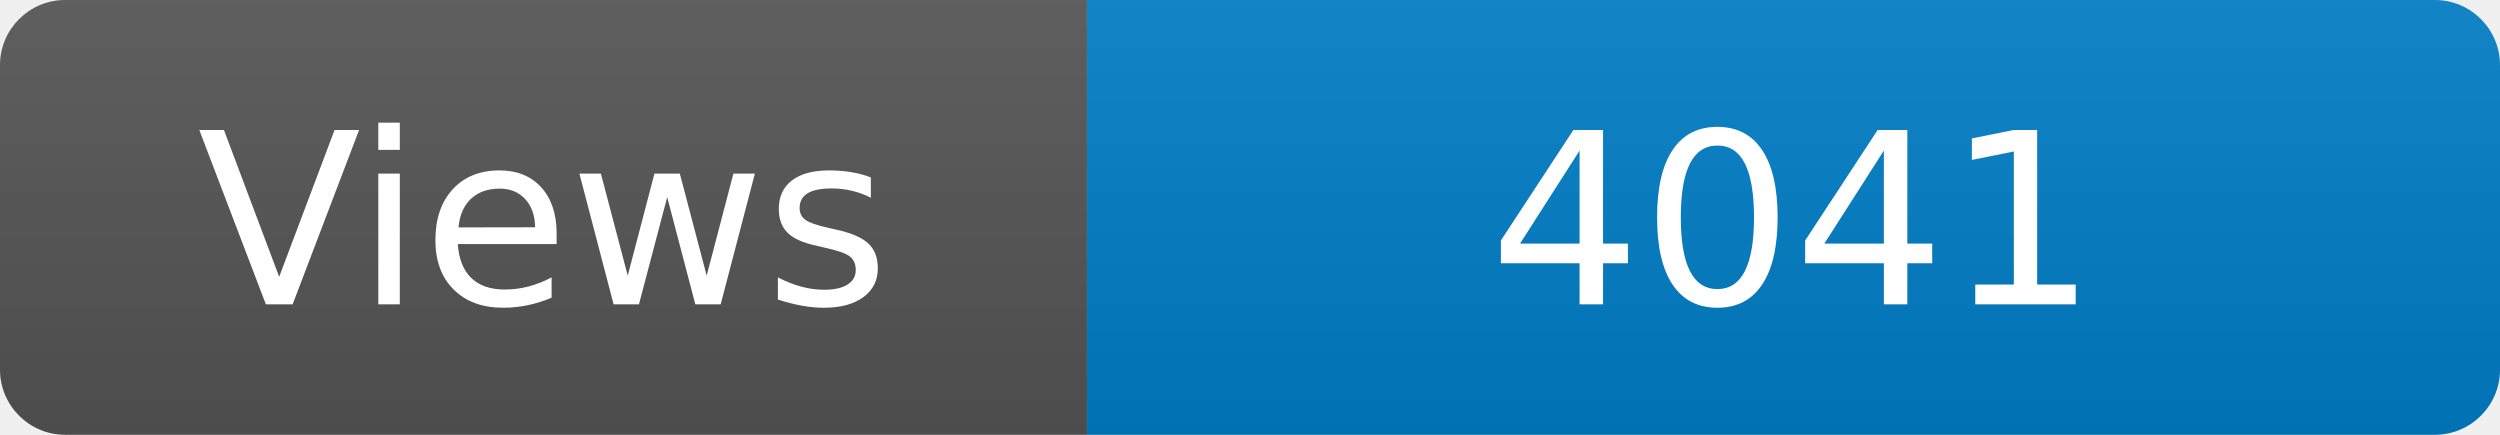
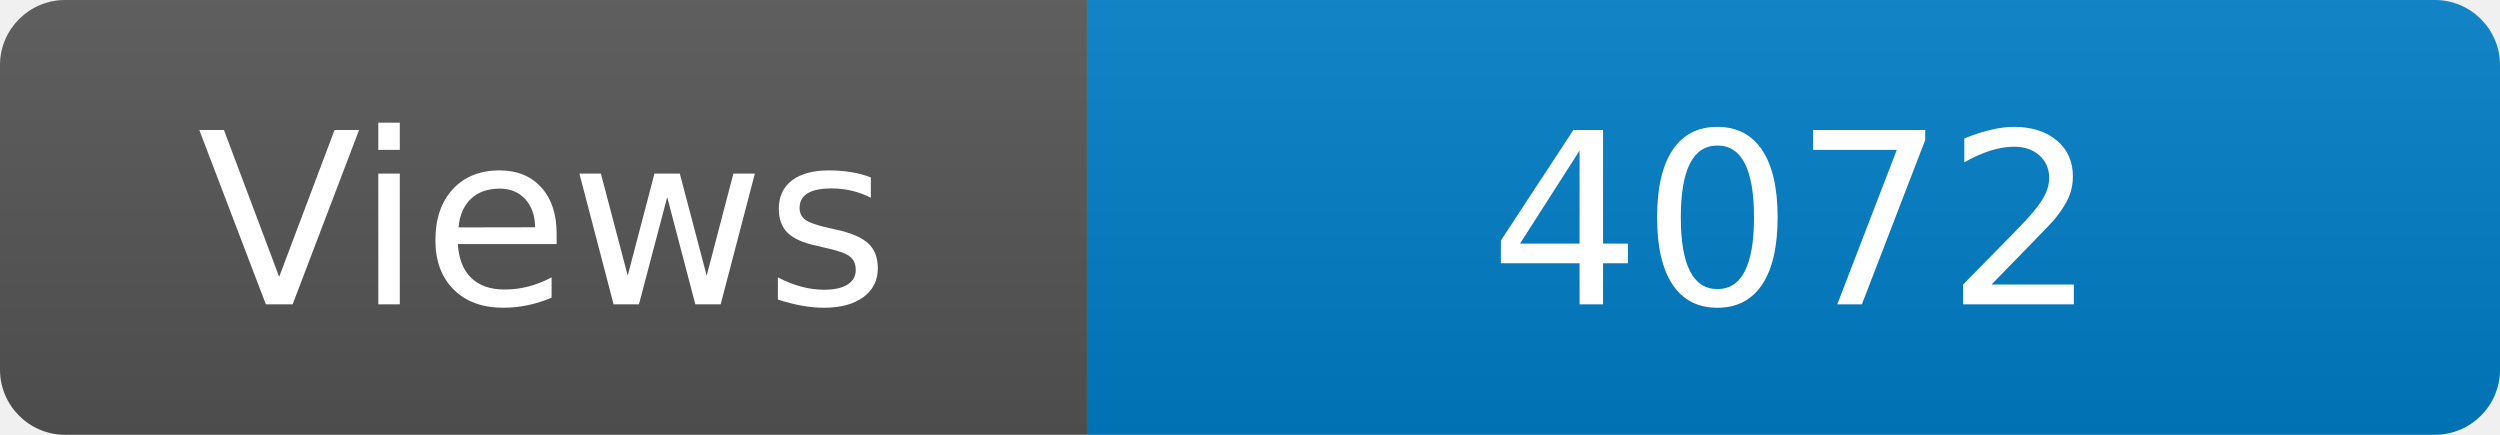
<svg xmlns="http://www.w3.org/2000/svg" width="115" height="20" role="img" aria-label="Maintained?: yes">
  <linearGradient id="s" x2="0" y2="100%">
    <stop offset="0" stop-color="#bbb" stop-opacity=".1" />
    <stop offset="1" stop-opacity=".1" />
  </linearGradient>
  <clipPath id="r">
    <rect width="115" height="20" rx="3" fill="#fff" />
  </clipPath>
  <g clip-path="url(#r)">
    <rect width="50" height="20" fill="#555" />
    <rect x="50" width="160" height="20" fill="#007ec6" />
    <rect width="115" height="20" fill="url(#s)" />
  </g>
  <g fill="#fff" text-anchor="middle" font-family="Verdana,Geneva,DejaVu Sans,sans-serif" font-size="110">
    <text x="250" y="140" transform="scale(.1)" fill="#fff">Views</text>
-     <text x="825" y="140" transform="scale(.1)" fill="#fff">4041</text>
+     <text x="825" y="140" transform="scale(.1)" fill="#fff">4072</text>
  </g>
</svg>
